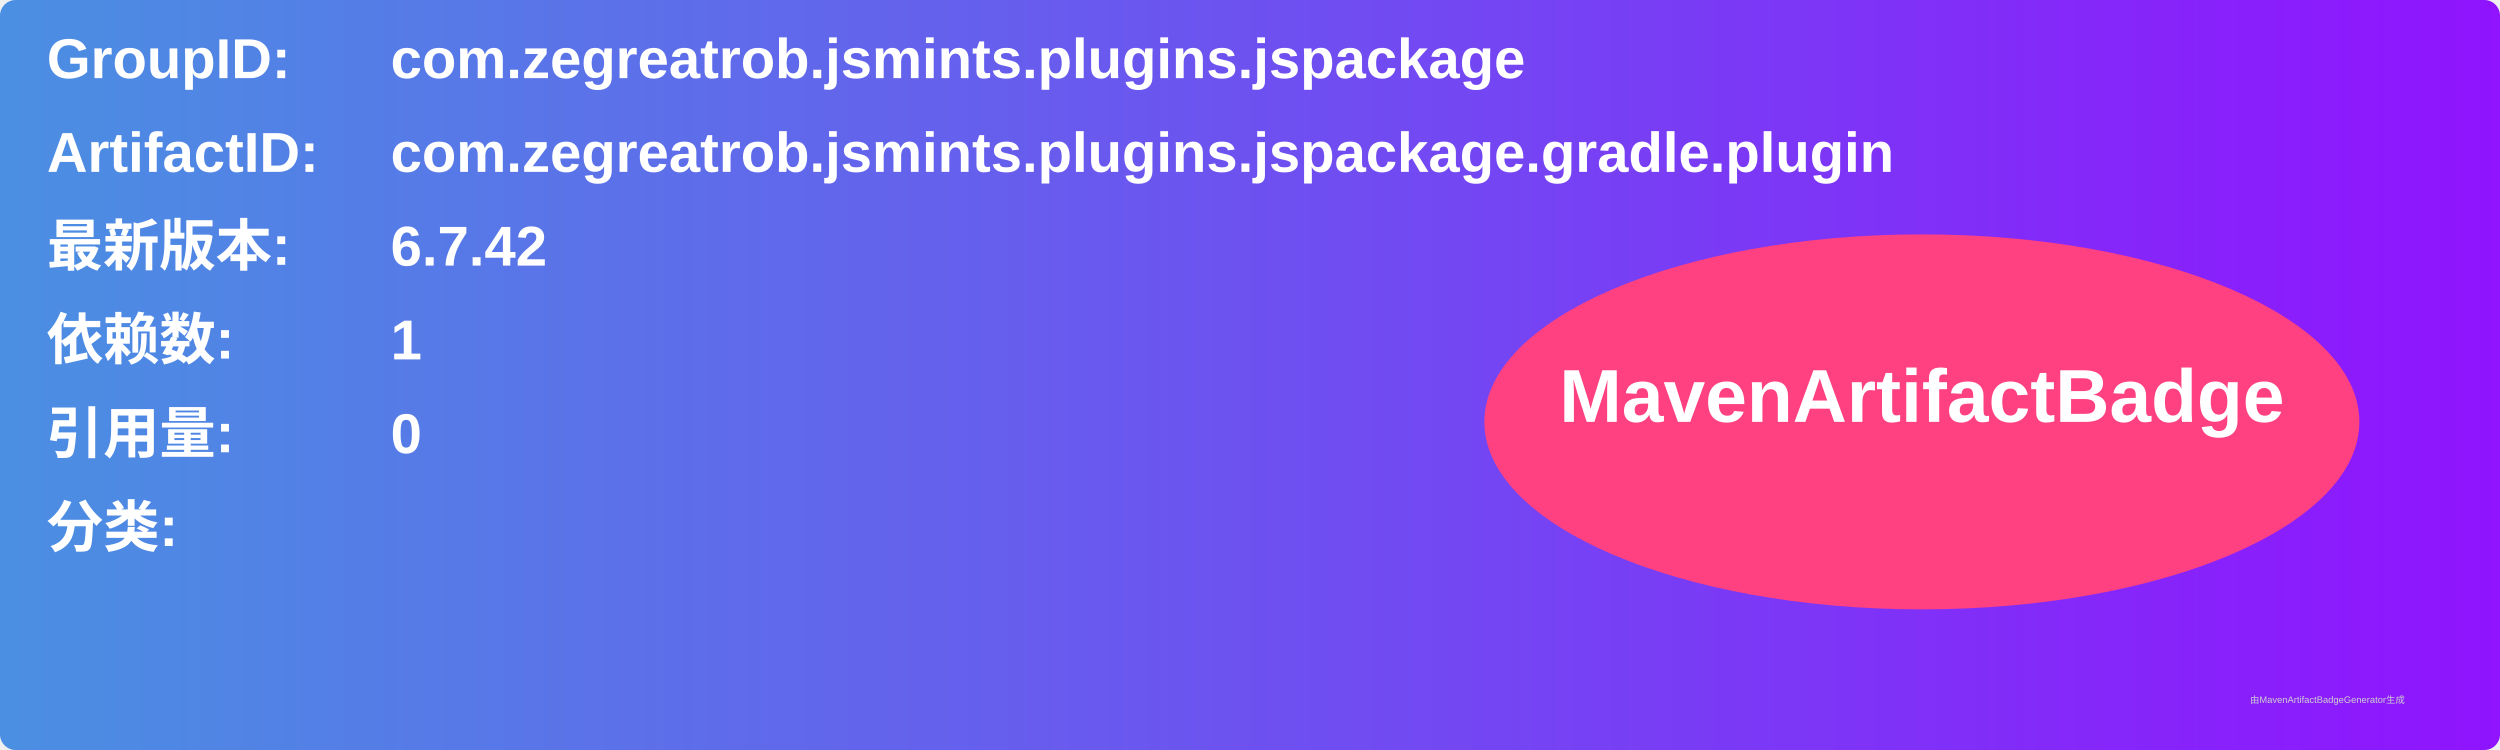
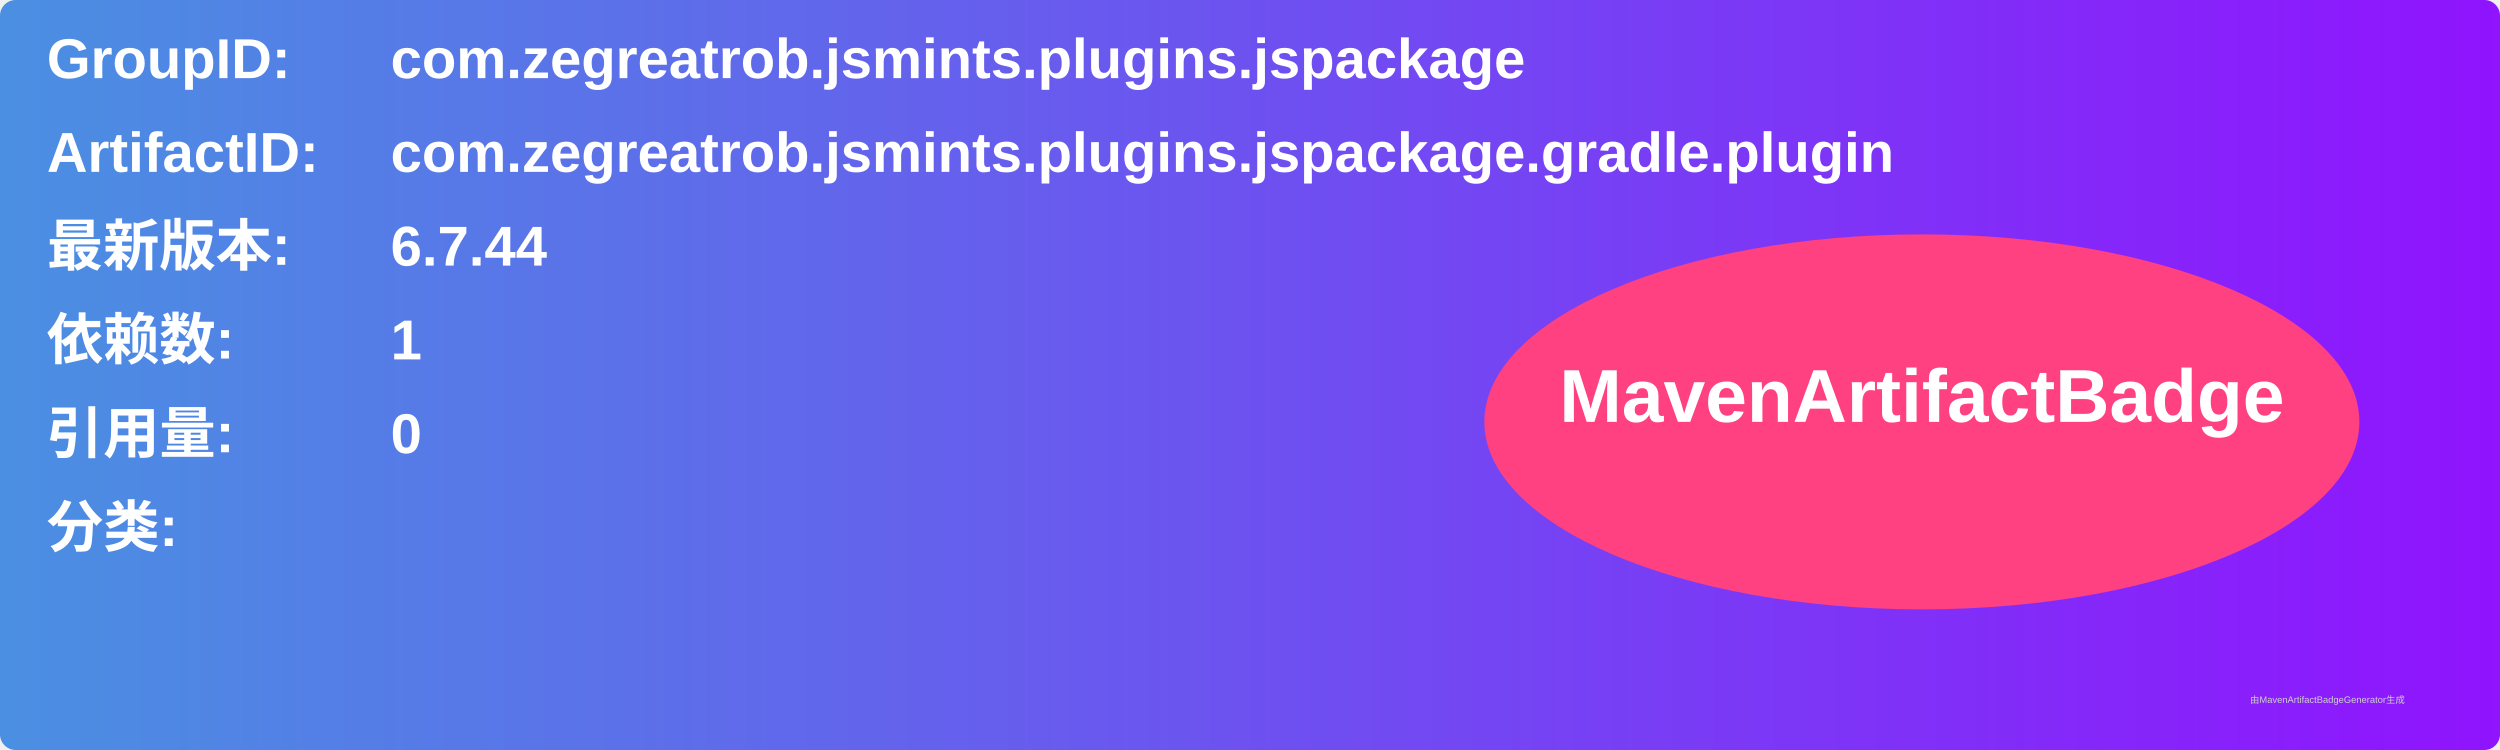
<svg xmlns="http://www.w3.org/2000/svg" width="800" height="240" viewBox="0 0 800 240">
  <linearGradient id="grad" x1="0%" y1="0%" x2="100%" y2="0%">
    <stop offset="0%" stop-color="#4a90e2" />
    <stop offset="100%" stop-color="#9013fe" />
  </linearGradient>
  <rect width="100%" height="100%" rx="5" ry="5" fill="url(#grad)" />
  <g transform="translate(15, 15)">
    <text x="0" y="10" font-family="Arial" font-size="18" fill="white" font-weight="bold" width="260">GroupID:</text>
    <text x="110" y="10" font-family="Arial" font-size="18" fill="white" font-weight="bold" width="460">com.zegreatrob.jsmints.plugins.jspackage</text>
    <text x="0" y="40" font-family="Arial" font-size="18" fill="white" font-weight="bold" width="260">ArtifactID:</text>
    <text x="110" y="40" font-family="Arial" font-size="18" fill="white" font-weight="bold" width="460">com.zegreatrob.jsmints.plugins.jspackage.gradle.plugin</text>
    <text x="0" y="70" font-family="Arial" font-size="18" fill="white" font-weight="bold">最新版本:</text>
    <text x="110" y="70" font-family="Arial" font-size="18" fill="white" font-weight="bold">
-       <tspan font-weight="bold">6.7.42</tspan>
+       <tspan font-weight="bold">6.7.44</tspan>
    </text>
    <text x="0" y="100" font-family="Arial" font-size="18" fill="white" font-weight="bold">依赖数: </text>
    <text x="110" y="100" font-family="Arial" font-size="18" fill="white">
      <tspan font-weight="bold">1</tspan>
    </text>
    <text x="0" y="130" font-family="Arial" font-size="18" fill="white" font-weight="bold">引用量: </text>
    <text x="110" y="130" font-family="Arial" font-size="18" fill="white">
      <tspan font-weight="bold">0</tspan>
    </text>
    <text x="0" y="160" font-family="Arial" font-size="18" fill="white" font-weight="bold">分类:</text>
    <text x="10" y="190" font-family="Arial" font-size="10" fill="white">
      <tspan font-weight="bold" />
    </text>
    <ellipse cx="600" cy="120" rx="140" ry="60" fill="#ff4081" />
    <text x="600" y="120" text-anchor="middle" font-family="Arial" font-size="24" fill="white" font-weight="bold">MavenArtifactBadge</text>
  </g>
  <text x="720" y="225" font-family="Arial" font-size="3" fill="#d0d0d0">由MavenArtifactBadgeGenerator生成</text>
</svg>
